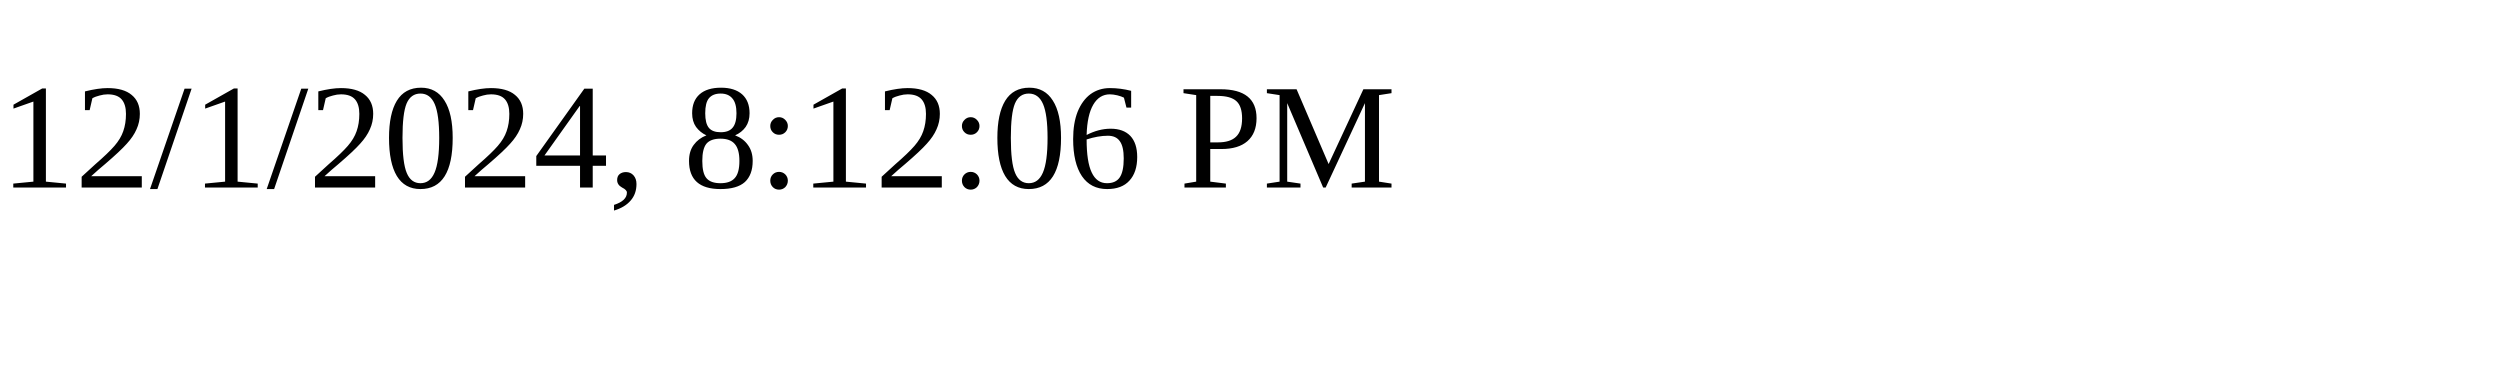
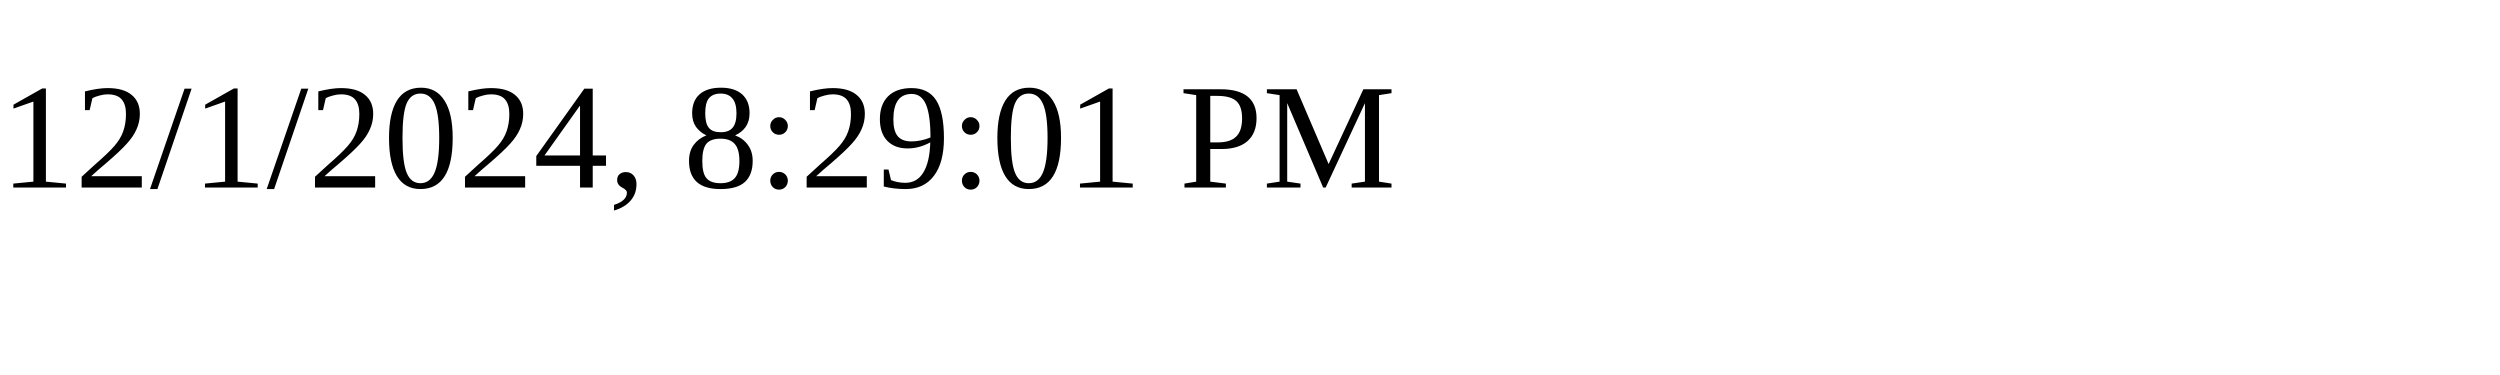
<svg xmlns="http://www.w3.org/2000/svg" height="30" width="200">
-   <text x="0" y="15">12/1/2024, 8:12:06 PM</text>
+   <text x="0" y="15">12/1/2024, 8:29:01 PM</text>
</svg>
